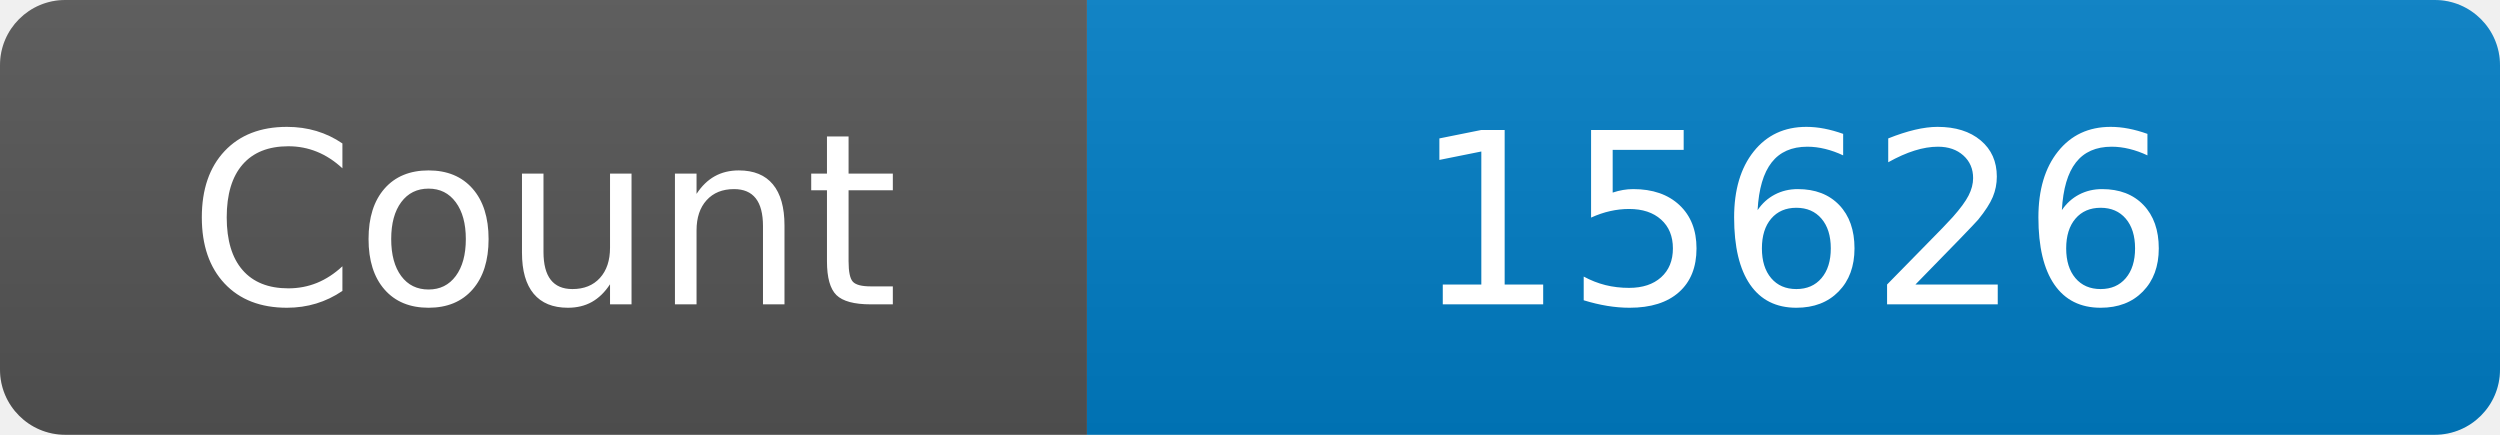
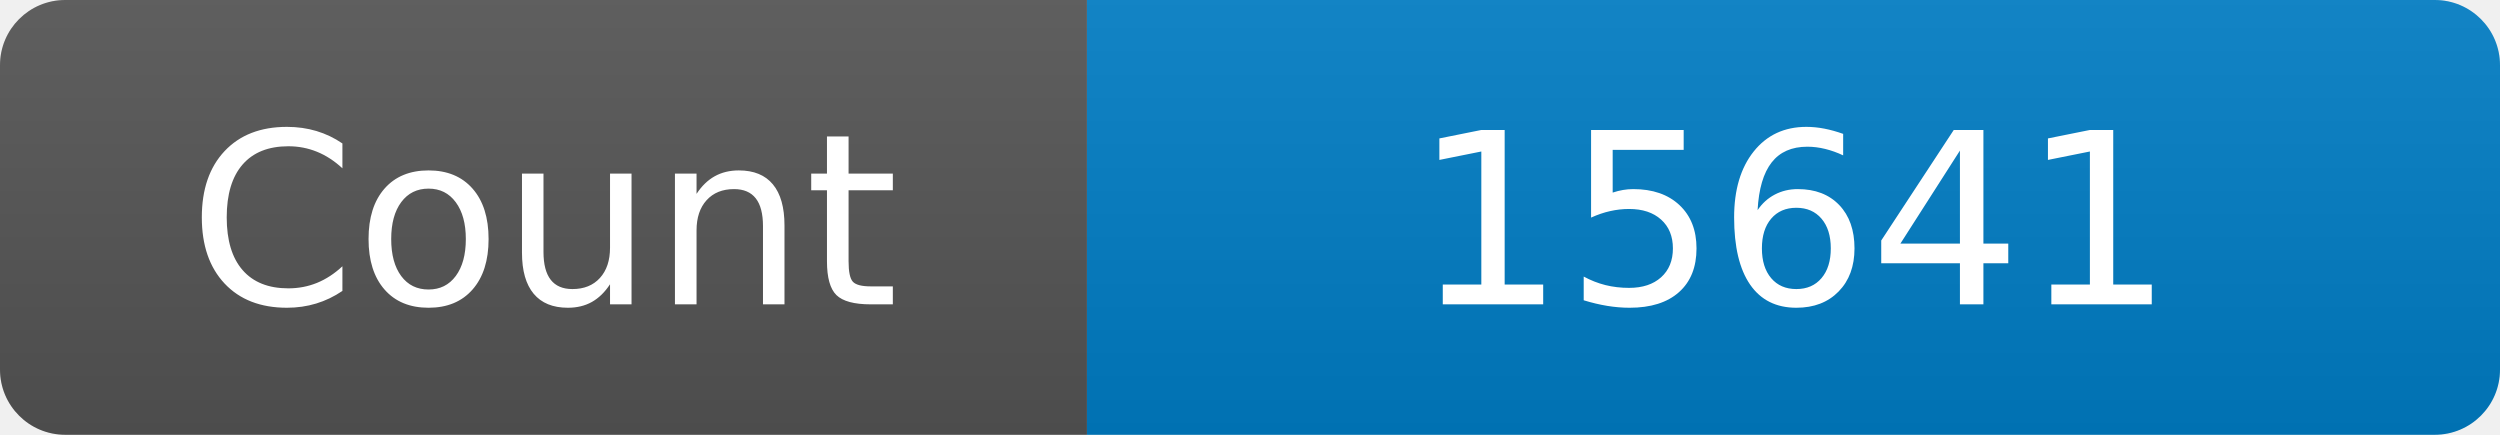
<svg xmlns="http://www.w3.org/2000/svg" width="115" height="20" role="img" aria-label="Maintained?: yes">
  <linearGradient id="s" x2="0" y2="100%">
    <stop offset="0" stop-color="#bbb" stop-opacity=".1" />
    <stop offset="1" stop-opacity=".1" />
  </linearGradient>
  <clipPath id="r">
    <rect width="115" height="20" rx="3" fill="#fff" />
  </clipPath>
  <g clip-path="url(#r)">
    <rect width="50" height="20" fill="#555" />
    <rect x="50" width="160" height="20" fill="#007ec6" />
    <rect width="115" height="20" fill="url(#s)" />
  </g>
  <g fill="#fff" text-anchor="middle" font-family="Verdana,Geneva,DejaVu Sans,sans-serif" font-size="110">
    <text x="250" y="140" transform="scale(.1)" fill="#fff">Count</text>
-     <text x="825" y="140" transform="scale(.1)" fill="#fff">15626</text>
+     <text x="825" y="140" transform="scale(.1)" fill="#fff">15641</text>
  </g>
</svg>
